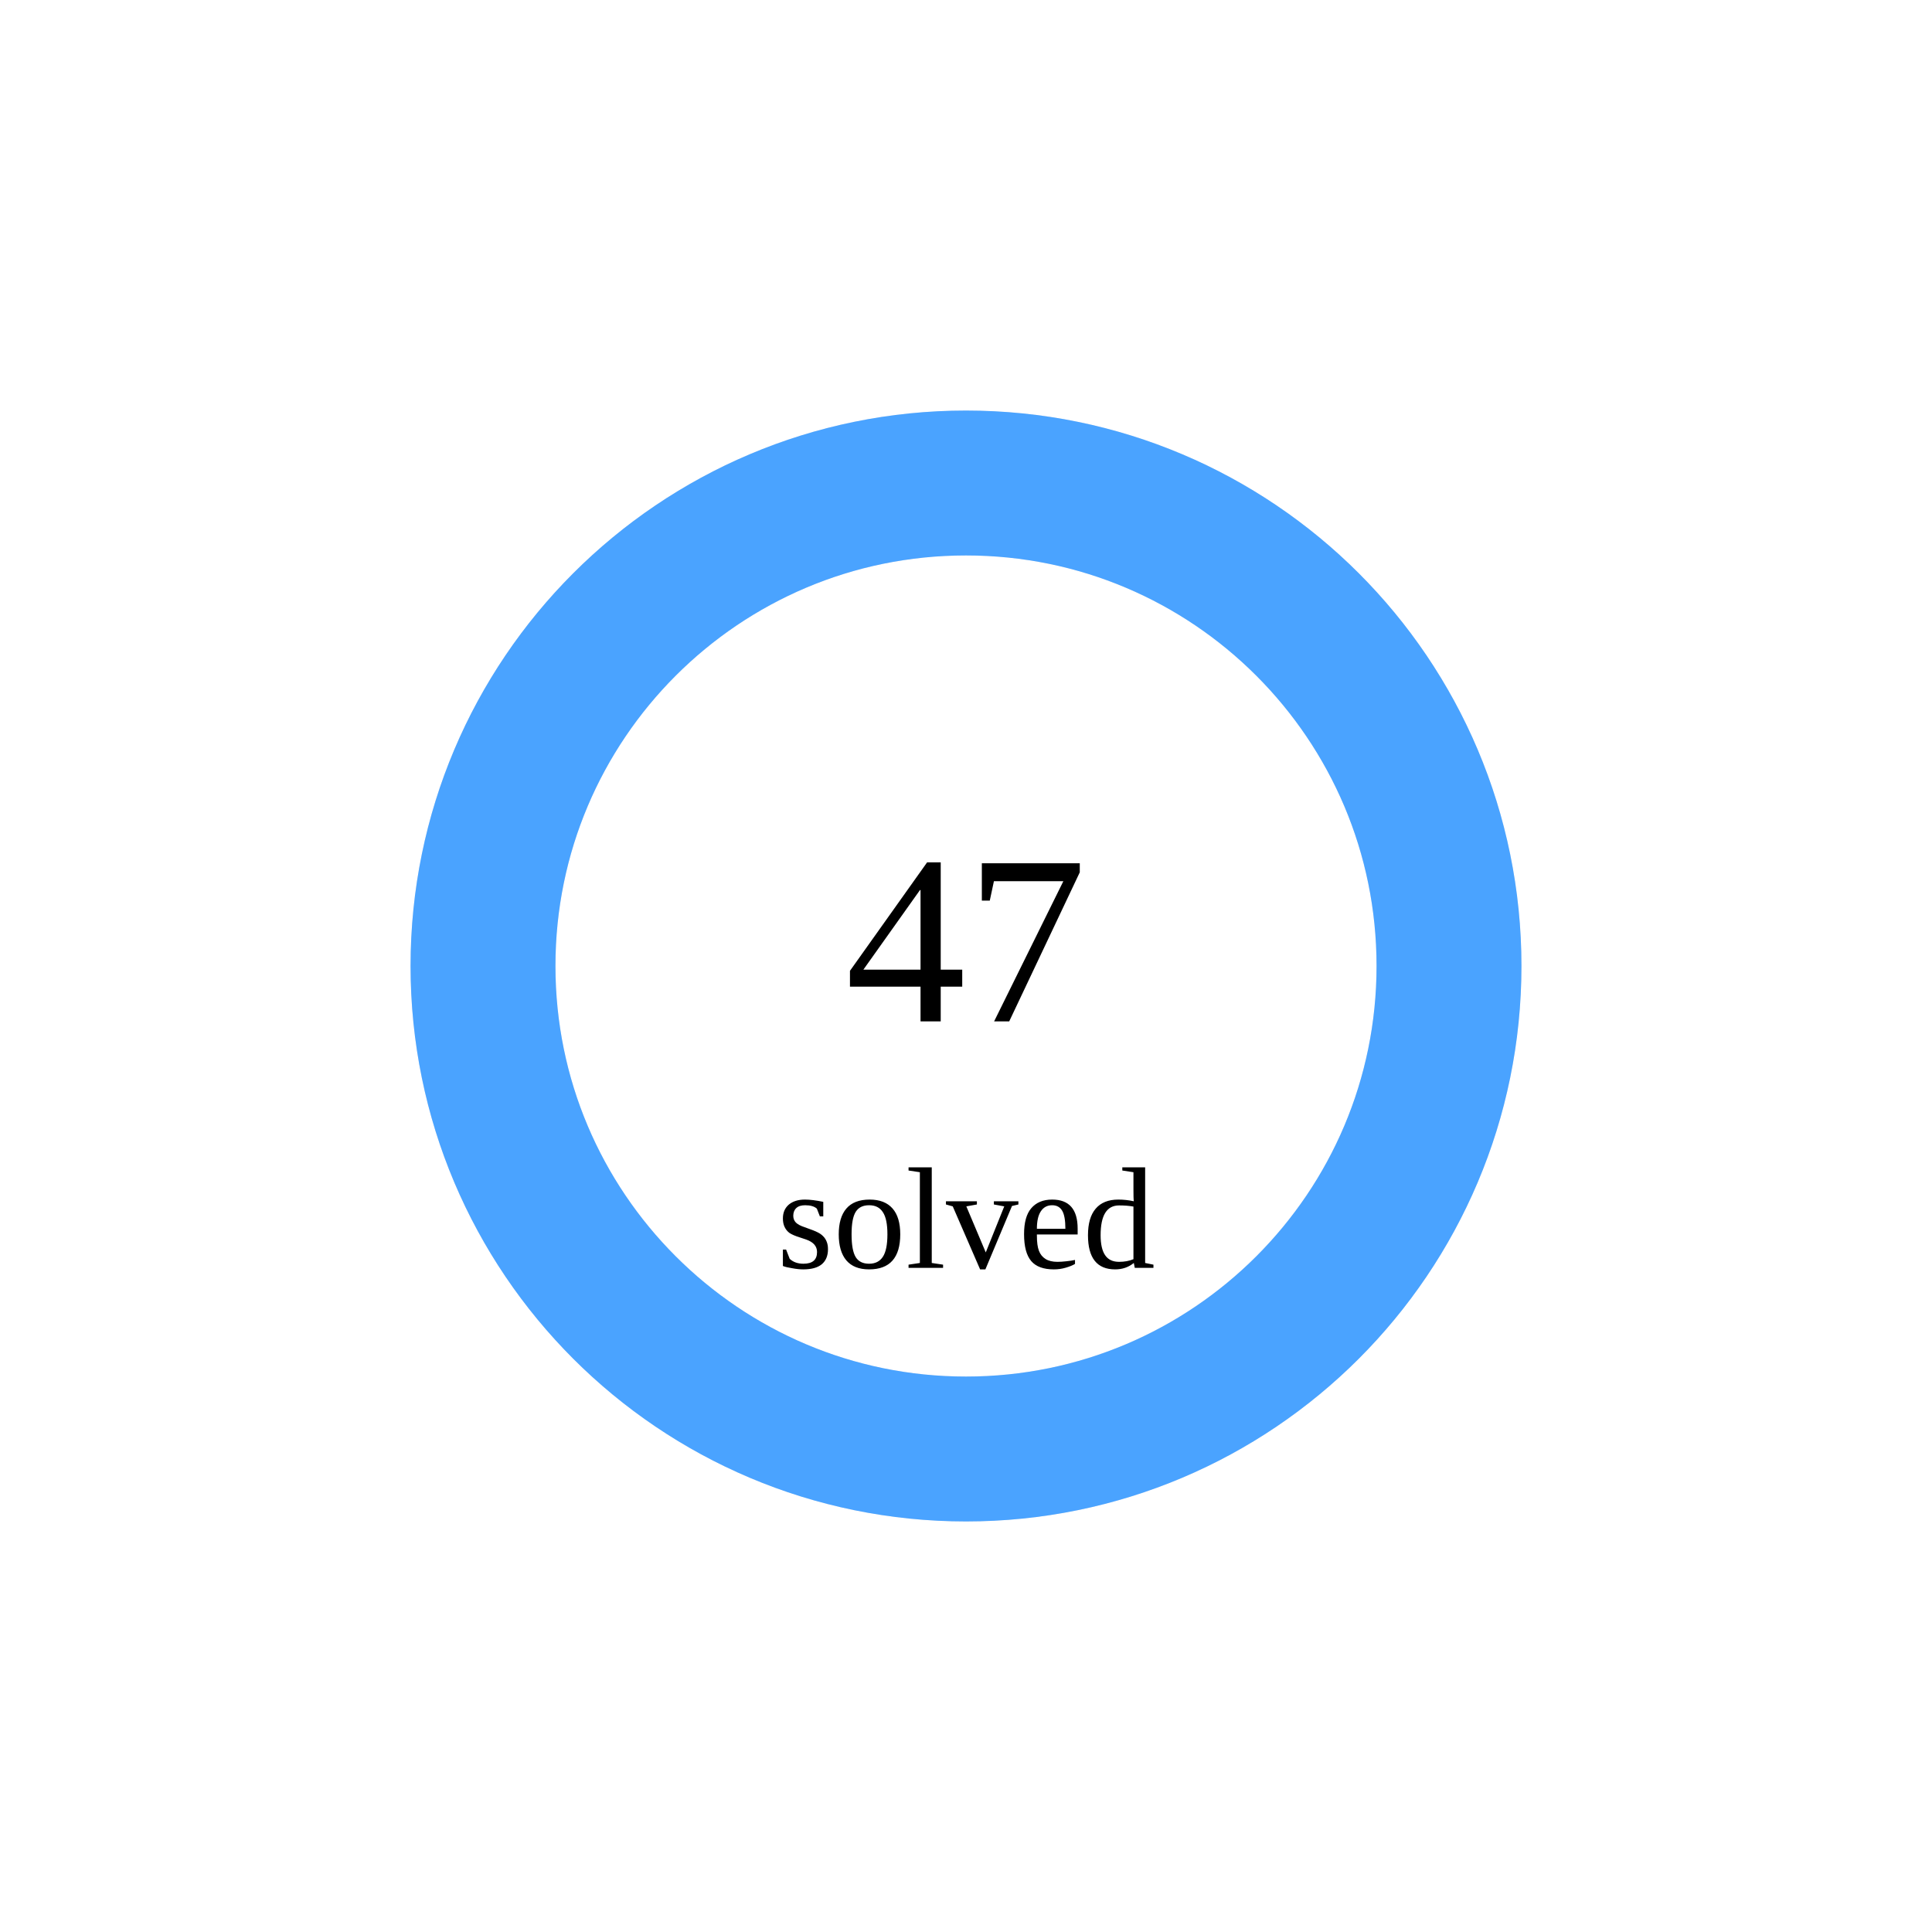
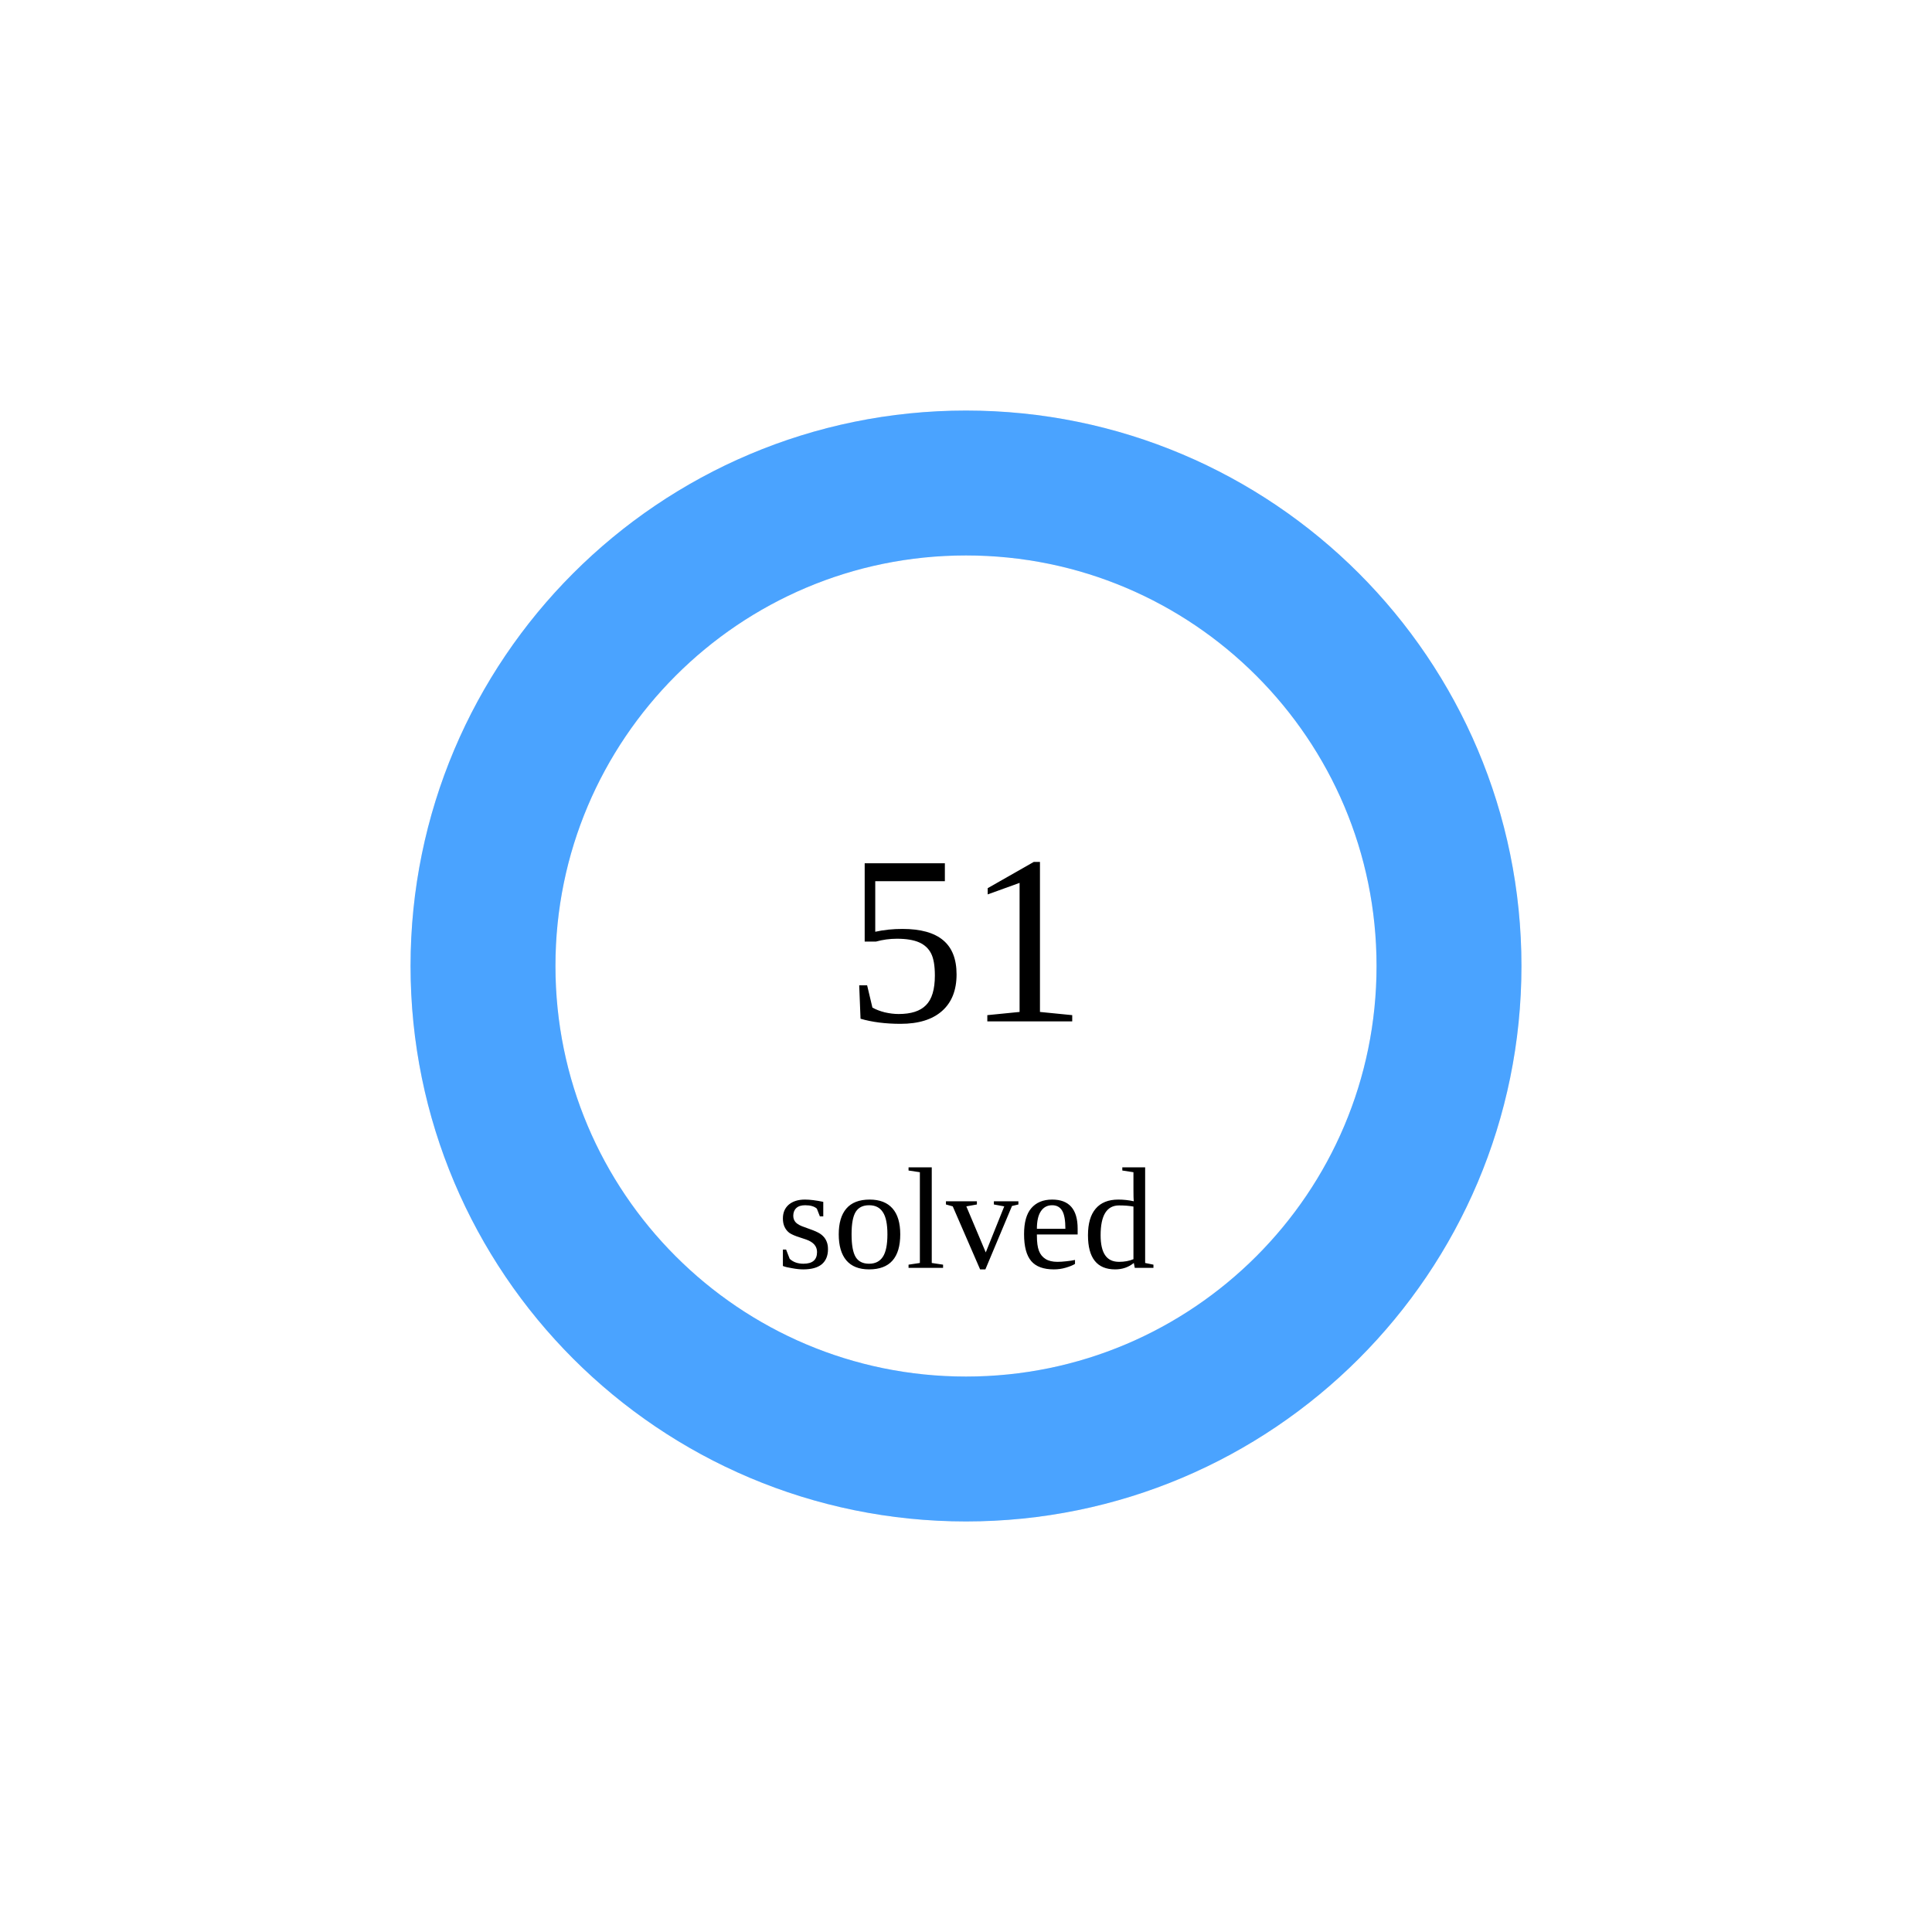
<svg xmlns="http://www.w3.org/2000/svg" width="160" height="160">
  <circle cx="80" cy="80" r="40" stroke="#e5e7eb" stroke-width="12" fill="none" />
  <circle cx="80" cy="80" r="40" stroke="rgb(74,163,255)" stroke-width="12" fill="none" stroke-dasharray="251.327 0.0" transform="rotate(-90 80 80)" stroke-linecap="round" />
-   <text x="80" y="80" font-size="20" text-anchor="middle" dominant-baseline="middle">47</text>
+   <text x="80" y="80" font-size="20" text-anchor="middle" dominant-baseline="middle">51</text>
  <text x="80" y="105" font-size="12" text-anchor="middle">solved</text>
</svg>
